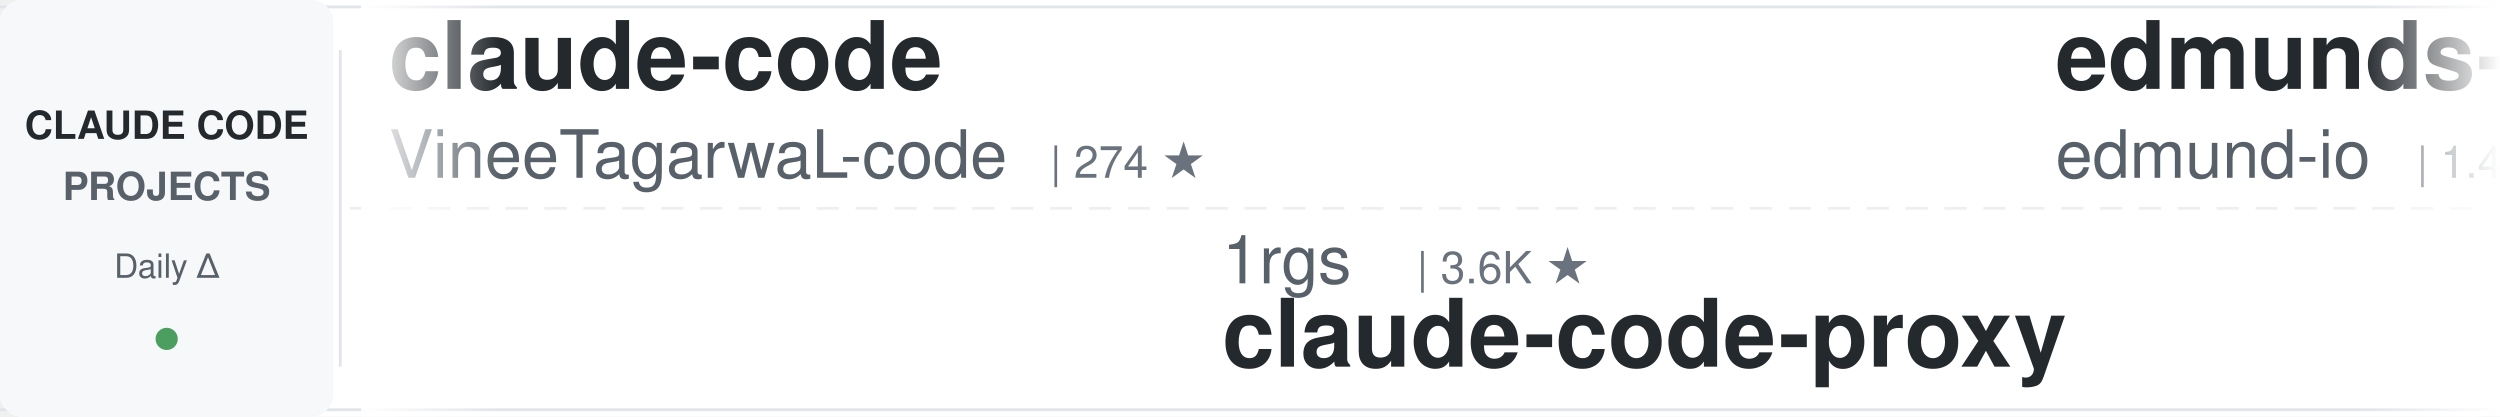
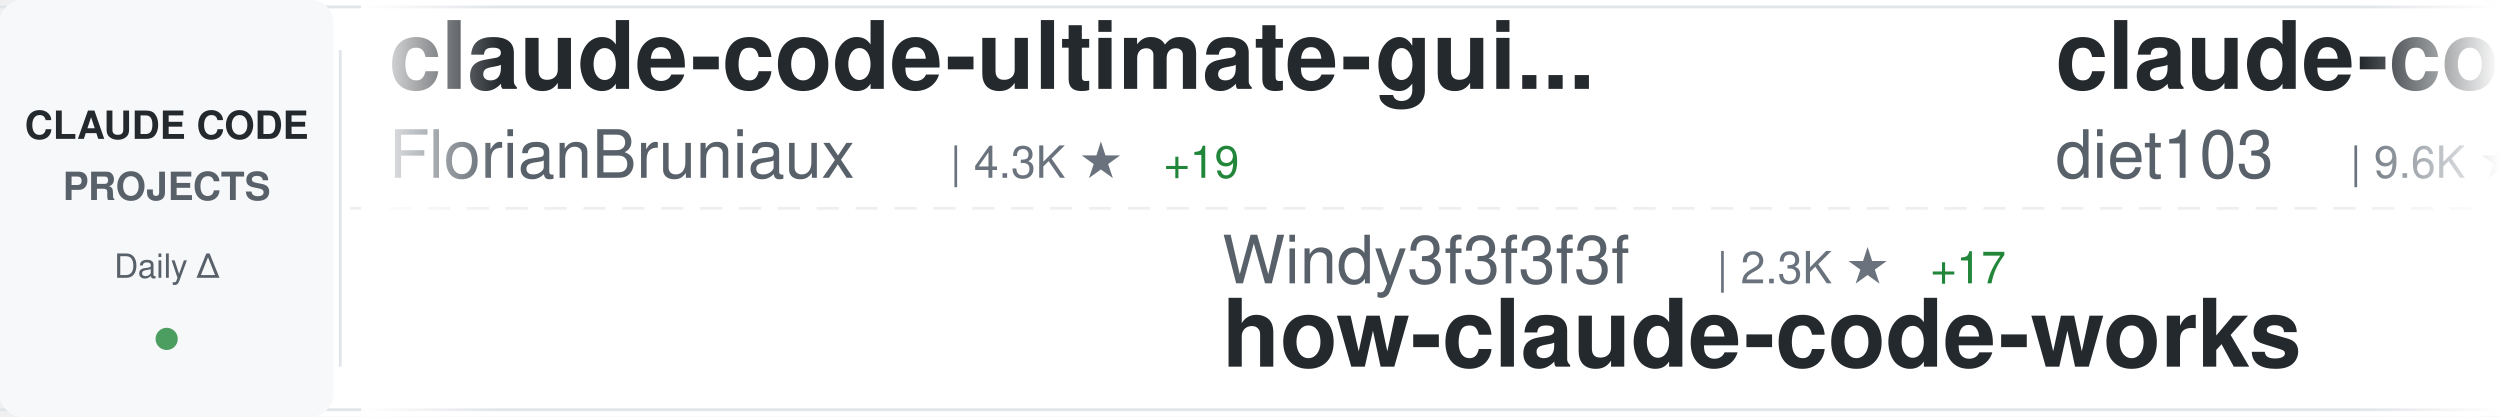
<svg xmlns="http://www.w3.org/2000/svg" width="900" height="150">
  <defs>
    <linearGradient id="awesomeLeftFade" x1="0%" y1="0%" x2="100%" y2="0%">
      <stop offset="0%" style="stop-color:#ffffff;stop-opacity:1" />
      <stop offset="100%" style="stop-color:#ffffff;stop-opacity:0" />
    </linearGradient>
    <linearGradient id="awesomeRightFade" x1="0%" y1="0%" x2="100%" y2="0%">
      <stop offset="0%" style="stop-color:#ffffff;stop-opacity:0" />
      <stop offset="100%" style="stop-color:#ffffff;stop-opacity:1" />
    </linearGradient>
  </defs>
  <rect width="900" height="150" fill="#ffffff" rx="8" />
  <rect x="0" y="2" width="900" height="1" fill="#e1e4e8" />
  <rect x="0" y="147" width="900" height="1" fill="#e1e4e8" />
  <line x1="0" y1="75" x2="900" y2="75" stroke="#e1e4e8" stroke-width="1" stroke-dasharray="8 6" opacity="0.6" />
  <rect x="0" y="0" width="120" height="150" fill="#f6f8fa" rx="8" />
  <text x="60" y="50" font-family="-apple-system, BlinkMacSystemFont, 'Segoe UI', Helvetica, Arial, sans-serif" font-size="14" font-weight="600" fill="#24292e" text-anchor="middle">CLAUDE CODE</text>
  <text x="60" y="72" font-family="-apple-system, BlinkMacSystemFont, 'Segoe UI', Helvetica, Arial, sans-serif" font-size="14" font-weight="600" fill="#586069" text-anchor="middle">PROJECTS</text>
  <text x="60" y="100" font-family="-apple-system, BlinkMacSystemFont, 'Segoe UI', Helvetica, Arial, sans-serif" font-size="12" font-weight="500" fill="#586069" text-anchor="middle">Daily Δ</text>
  <circle cx="60" cy="122" r="4" fill="#22863a" opacity="0.8" />
  <rect x="122" y="18" width="1" height="114" fill="#e1e4e8" />
  <clipPath id="awesomeTickerClip">
    <rect x="130" y="0" width="770" height="150" />
  </clipPath>
  <g clip-path="url(#awesomeTickerClip)">
    <g id="awesomeTickerItems">
      <animateTransform attributeName="transform" attributeType="XML" type="translate" from="0 0" to="-3000 0" dur="54s" repeatCount="indefinite" />
      <g transform="translate(0, 0)">
-         <text x="140" y="32" font-family="-apple-system, BlinkMacSystemFont, 'Segoe UI', Helvetica, Arial, sans-serif" font-size="34" font-weight="600" fill="#24292e">claude-code</text>
-         <text x="140" y="64" font-family="-apple-system, BlinkMacSystemFont, 'Segoe UI', Helvetica, Arial, sans-serif" font-size="24" font-weight="400" fill="#586069">VineeTagarwaL-code</text>
-         <text x="378" y="64" font-family="-apple-system, BlinkMacSystemFont, 'Segoe UI', Helvetica, Arial, sans-serif" font-size="16" font-weight="500" fill="#6a737d">| 274 ★</text>
+         <text x="140" y="32" font-family="-apple-system, BlinkMacSystemFont, 'Segoe UI', Helvetica, Arial, sans-serif" font-size="34" font-weight="600" fill="#24292e">claude-code-ultimate-gui...</text>
+         <text x="140" y="64" font-family="-apple-system, BlinkMacSystemFont, 'Segoe UI', Helvetica, Arial, sans-serif" font-size="24" font-weight="400" fill="#586069">FlorianBruniaux</text>
+         <text x="342" y="64" font-family="-apple-system, BlinkMacSystemFont, 'Segoe UI', Helvetica, Arial, sans-serif" font-size="16" font-weight="500" fill="#6a737d">| 4.3K ★</text>
+         <text x="419" y="64" font-family="-apple-system, BlinkMacSystemFont, 'Segoe UI', Helvetica, Arial, sans-serif" font-size="16" font-weight="500" fill="#22863a"> +19</text>
      </g>
      <g transform="translate(300, 0)">
-         <text x="140" y="102" font-family="-apple-system, BlinkMacSystemFont, 'Segoe UI', Helvetica, Arial, sans-serif" font-size="24" font-weight="400" fill="#586069">1rgs</text>
-         <text x="210" y="102" font-family="-apple-system, BlinkMacSystemFont, 'Segoe UI', Helvetica, Arial, sans-serif" font-size="16" font-weight="500" fill="#6a737d">| 3.6K ★</text>
-         <text x="140" y="132" font-family="-apple-system, BlinkMacSystemFont, 'Segoe UI', Helvetica, Arial, sans-serif" font-size="34" font-weight="600" fill="#24292e">claude-code-proxy</text>
+         <text x="140" y="102" font-family="-apple-system, BlinkMacSystemFont, 'Segoe UI', Helvetica, Arial, sans-serif" font-size="24" font-weight="400" fill="#586069">Windy3f3f3f3f</text>
+         <text x="318" y="102" font-family="-apple-system, BlinkMacSystemFont, 'Segoe UI', Helvetica, Arial, sans-serif" font-size="16" font-weight="500" fill="#6a737d">| 2.3K ★</text>
+         <text x="395" y="102" font-family="-apple-system, BlinkMacSystemFont, 'Segoe UI', Helvetica, Arial, sans-serif" font-size="16" font-weight="500" fill="#22863a"> +17</text>
+         <text x="140" y="132" font-family="-apple-system, BlinkMacSystemFont, 'Segoe UI', Helvetica, Arial, sans-serif" font-size="34" font-weight="600" fill="#24292e">how-claude-code-works</text>
      </g>
      <g transform="translate(600, 0)">
-         <text x="140" y="32" font-family="-apple-system, BlinkMacSystemFont, 'Segoe UI', Helvetica, Arial, sans-serif" font-size="34" font-weight="600" fill="#24292e">edmunds-claude-code</text>
-         <text x="140" y="64" font-family="-apple-system, BlinkMacSystemFont, 'Segoe UI', Helvetica, Arial, sans-serif" font-size="24" font-weight="400" fill="#586069">edmund-io</text>
-         <text x="270" y="64" font-family="-apple-system, BlinkMacSystemFont, 'Segoe UI', Helvetica, Arial, sans-serif" font-size="16" font-weight="500" fill="#6a737d">| 1.4K ★</text>
-         <text x="347" y="64" font-family="-apple-system, BlinkMacSystemFont, 'Segoe UI', Helvetica, Arial, sans-serif" font-size="16" font-weight="500" fill="#22863a"> +3</text>
+         <text x="140" y="32" font-family="-apple-system, BlinkMacSystemFont, 'Segoe UI', Helvetica, Arial, sans-serif" font-size="34" font-weight="600" fill="#24292e">claude-code-infrastructu...</text>
+         <text x="140" y="64" font-family="-apple-system, BlinkMacSystemFont, 'Segoe UI', Helvetica, Arial, sans-serif" font-size="24" font-weight="400" fill="#586069">diet103</text>
+         <text x="246" y="64" font-family="-apple-system, BlinkMacSystemFont, 'Segoe UI', Helvetica, Arial, sans-serif" font-size="16" font-weight="500" fill="#6a737d">| 9.6K ★</text>
+         <text x="323" y="64" font-family="-apple-system, BlinkMacSystemFont, 'Segoe UI', Helvetica, Arial, sans-serif" font-size="16" font-weight="500" fill="#22863a"> +4</text>
      </g>
      <g transform="translate(900, 0)">
-         <text x="140" y="102" font-family="-apple-system, BlinkMacSystemFont, 'Segoe UI', Helvetica, Arial, sans-serif" font-size="24" font-weight="400" fill="#586069">huangserva</text>
-         <text x="282" y="102" font-family="-apple-system, BlinkMacSystemFont, 'Segoe UI', Helvetica, Arial, sans-serif" font-size="16" font-weight="500" fill="#6a737d">| 579 ★</text>
-         <text x="350" y="102" font-family="-apple-system, BlinkMacSystemFont, 'Segoe UI', Helvetica, Arial, sans-serif" font-size="16" font-weight="500" fill="#22863a"> +2</text>
-         <text x="140" y="132" font-family="-apple-system, BlinkMacSystemFont, 'Segoe UI', Helvetica, Arial, sans-serif" font-size="34" font-weight="600" fill="#24292e">claude-code-cli</text>
+         <text x="140" y="102" font-family="-apple-system, BlinkMacSystemFont, 'Segoe UI', Helvetica, Arial, sans-serif" font-size="24" font-weight="400" fill="#586069">andrew-kramer-inno</text>
+         <text x="378" y="102" font-family="-apple-system, BlinkMacSystemFont, 'Segoe UI', Helvetica, Arial, sans-serif" font-size="16" font-weight="500" fill="#6a737d">| 587 ★</text>
+         <text x="140" y="132" font-family="-apple-system, BlinkMacSystemFont, 'Segoe UI', Helvetica, Arial, sans-serif" font-size="34" font-weight="600" fill="#24292e">claude-code-source-build</text>
      </g>
      <g transform="translate(1200, 0)">
-         <text x="140" y="32" font-family="-apple-system, BlinkMacSystemFont, 'Segoe UI', Helvetica, Arial, sans-serif" font-size="34" font-weight="600" fill="#24292e">Claude-Code</text>
-         <text x="140" y="64" font-family="-apple-system, BlinkMacSystemFont, 'Segoe UI', Helvetica, Arial, sans-serif" font-size="24" font-weight="400" fill="#586069">pengchengneo</text>
-         <text x="306" y="64" font-family="-apple-system, BlinkMacSystemFont, 'Segoe UI', Helvetica, Arial, sans-serif" font-size="16" font-weight="500" fill="#6a737d">| 1.3K ★</text>
-         <text x="383" y="64" font-family="-apple-system, BlinkMacSystemFont, 'Segoe UI', Helvetica, Arial, sans-serif" font-size="16" font-weight="500" fill="#22863a"> +9</text>
+         <text x="140" y="32" font-family="-apple-system, BlinkMacSystemFont, 'Segoe UI', Helvetica, Arial, sans-serif" font-size="34" font-weight="600" fill="#24292e">claude-code-sourcemap</text>
+         <text x="140" y="64" font-family="-apple-system, BlinkMacSystemFont, 'Segoe UI', Helvetica, Arial, sans-serif" font-size="24" font-weight="400" fill="#586069">Hyper66666</text>
+         <text x="282" y="64" font-family="-apple-system, BlinkMacSystemFont, 'Segoe UI', Helvetica, Arial, sans-serif" font-size="16" font-weight="500" fill="#6a737d">| 213 ★</text>
      </g>
      <g transform="translate(1500, 0)">
-         <text x="140" y="102" font-family="-apple-system, BlinkMacSystemFont, 'Segoe UI', Helvetica, Arial, sans-serif" font-size="24" font-weight="400" fill="#586069">codeaashu</text>
-         <text x="270" y="102" font-family="-apple-system, BlinkMacSystemFont, 'Segoe UI', Helvetica, Arial, sans-serif" font-size="16" font-weight="500" fill="#6a737d">| 2.5K ★</text>
-         <text x="347" y="102" font-family="-apple-system, BlinkMacSystemFont, 'Segoe UI', Helvetica, Arial, sans-serif" font-size="16" font-weight="500" fill="#22863a"> +11</text>
-         <text x="140" y="132" font-family="-apple-system, BlinkMacSystemFont, 'Segoe UI', Helvetica, Arial, sans-serif" font-size="34" font-weight="600" fill="#24292e">claude-code</text>
+         <text x="140" y="102" font-family="-apple-system, BlinkMacSystemFont, 'Segoe UI', Helvetica, Arial, sans-serif" font-size="24" font-weight="400" fill="#586069">repowise-dev</text>
+         <text x="306" y="102" font-family="-apple-system, BlinkMacSystemFont, 'Segoe UI', Helvetica, Arial, sans-serif" font-size="16" font-weight="500" fill="#6a737d">| 998 ★</text>
+         <text x="374" y="102" font-family="-apple-system, BlinkMacSystemFont, 'Segoe UI', Helvetica, Arial, sans-serif" font-size="16" font-weight="500" fill="#22863a"> +1</text>
+         <text x="140" y="132" font-family="-apple-system, BlinkMacSystemFont, 'Segoe UI', Helvetica, Arial, sans-serif" font-size="34" font-weight="600" fill="#24292e">claude-code-prompts</text>
      </g>
      <g transform="translate(1800, 0)">
-         <text x="140" y="32" font-family="-apple-system, BlinkMacSystemFont, 'Segoe UI', Helvetica, Arial, sans-serif" font-size="34" font-weight="600" fill="#24292e">claude-code-sub-agents</text>
-         <text x="140" y="64" font-family="-apple-system, BlinkMacSystemFont, 'Segoe UI', Helvetica, Arial, sans-serif" font-size="24" font-weight="400" fill="#586069">lst97</text>
-         <text x="222" y="64" font-family="-apple-system, BlinkMacSystemFont, 'Segoe UI', Helvetica, Arial, sans-serif" font-size="16" font-weight="500" fill="#6a737d">| 1.6K ★</text>
+         <text x="140" y="32" font-family="-apple-system, BlinkMacSystemFont, 'Segoe UI', Helvetica, Arial, sans-serif" font-size="34" font-weight="600" fill="#24292e">claude-howto</text>
+         <text x="140" y="64" font-family="-apple-system, BlinkMacSystemFont, 'Segoe UI', Helvetica, Arial, sans-serif" font-size="24" font-weight="400" fill="#586069">luongnv89</text>
+         <text x="270" y="64" font-family="-apple-system, BlinkMacSystemFont, 'Segoe UI', Helvetica, Arial, sans-serif" font-size="16" font-weight="500" fill="#6a737d">| 32.4K ★</text>
+         <text x="356" y="64" font-family="-apple-system, BlinkMacSystemFont, 'Segoe UI', Helvetica, Arial, sans-serif" font-size="16" font-weight="500" fill="#22863a"> +184</text>
      </g>
      <g transform="translate(2100, 0)">
-         <text x="140" y="102" font-family="-apple-system, BlinkMacSystemFont, 'Segoe UI', Helvetica, Arial, sans-serif" font-size="24" font-weight="400" fill="#586069">VoltAgent</text>
-         <text x="270" y="102" font-family="-apple-system, BlinkMacSystemFont, 'Segoe UI', Helvetica, Arial, sans-serif" font-size="16" font-weight="500" fill="#6a737d">| 19.6K ★</text>
-         <text x="356" y="102" font-family="-apple-system, BlinkMacSystemFont, 'Segoe UI', Helvetica, Arial, sans-serif" font-size="16" font-weight="500" fill="#22863a"> +65</text>
-         <text x="140" y="132" font-family="-apple-system, BlinkMacSystemFont, 'Segoe UI', Helvetica, Arial, sans-serif" font-size="34" font-weight="600" fill="#24292e">awesome-claude-code-suba...</text>
+         <text x="140" y="102" font-family="-apple-system, BlinkMacSystemFont, 'Segoe UI', Helvetica, Arial, sans-serif" font-size="24" font-weight="400" fill="#586069">snarktank</text>
+         <text x="270" y="102" font-family="-apple-system, BlinkMacSystemFont, 'Segoe UI', Helvetica, Arial, sans-serif" font-size="16" font-weight="500" fill="#6a737d">| 18.9K ★</text>
+         <text x="356" y="102" font-family="-apple-system, BlinkMacSystemFont, 'Segoe UI', Helvetica, Arial, sans-serif" font-size="16" font-weight="500" fill="#22863a"> +74</text>
+         <text x="140" y="132" font-family="-apple-system, BlinkMacSystemFont, 'Segoe UI', Helvetica, Arial, sans-serif" font-size="34" font-weight="600" fill="#24292e">ralph</text>
      </g>
      <g transform="translate(2400, 0)">
-         <text x="140" y="32" font-family="-apple-system, BlinkMacSystemFont, 'Segoe UI', Helvetica, Arial, sans-serif" font-size="34" font-weight="600" fill="#24292e">how-claude-code-works</text>
-         <text x="140" y="64" font-family="-apple-system, BlinkMacSystemFont, 'Segoe UI', Helvetica, Arial, sans-serif" font-size="24" font-weight="400" fill="#586069">Windy3f3f3f3f</text>
-         <text x="318" y="64" font-family="-apple-system, BlinkMacSystemFont, 'Segoe UI', Helvetica, Arial, sans-serif" font-size="16" font-weight="500" fill="#6a737d">| 2.3K ★</text>
-         <text x="395" y="64" font-family="-apple-system, BlinkMacSystemFont, 'Segoe UI', Helvetica, Arial, sans-serif" font-size="16" font-weight="500" fill="#22863a"> +23</text>
+         <text x="140" y="32" font-family="-apple-system, BlinkMacSystemFont, 'Segoe UI', Helvetica, Arial, sans-serif" font-size="34" font-weight="600" fill="#24292e">claude-code</text>
+         <text x="140" y="64" font-family="-apple-system, BlinkMacSystemFont, 'Segoe UI', Helvetica, Arial, sans-serif" font-size="24" font-weight="400" fill="#586069">xorespesp</text>
+         <text x="270" y="64" font-family="-apple-system, BlinkMacSystemFont, 'Segoe UI', Helvetica, Arial, sans-serif" font-size="16" font-weight="500" fill="#6a737d">| 223 ★</text>
      </g>
      <g transform="translate(2700, 0)">
-         <text x="140" y="102" font-family="-apple-system, BlinkMacSystemFont, 'Segoe UI', Helvetica, Arial, sans-serif" font-size="24" font-weight="400" fill="#586069">shareAI-lab</text>
-         <text x="294" y="102" font-family="-apple-system, BlinkMacSystemFont, 'Segoe UI', Helvetica, Arial, sans-serif" font-size="16" font-weight="500" fill="#6a737d">| 59.8K ★</text>
-         <text x="380" y="102" font-family="-apple-system, BlinkMacSystemFont, 'Segoe UI', Helvetica, Arial, sans-serif" font-size="16" font-weight="500" fill="#22863a"> +262</text>
-         <text x="140" y="132" font-family="-apple-system, BlinkMacSystemFont, 'Segoe UI', Helvetica, Arial, sans-serif" font-size="34" font-weight="600" fill="#24292e">learn-claude-code</text>
+         <text x="140" y="102" font-family="-apple-system, BlinkMacSystemFont, 'Segoe UI', Helvetica, Arial, sans-serif" font-size="24" font-weight="400" fill="#586069">wanshuiyin</text>
+         <text x="282" y="102" font-family="-apple-system, BlinkMacSystemFont, 'Segoe UI', Helvetica, Arial, sans-serif" font-size="16" font-weight="500" fill="#6a737d">| 8.9K ★</text>
+         <text x="359" y="102" font-family="-apple-system, BlinkMacSystemFont, 'Segoe UI', Helvetica, Arial, sans-serif" font-size="16" font-weight="500" fill="#22863a"> +157</text>
+         <text x="140" y="132" font-family="-apple-system, BlinkMacSystemFont, 'Segoe UI', Helvetica, Arial, sans-serif" font-size="34" font-weight="600" fill="#24292e">Auto-claude-code-researc...</text>
      </g>
      <g transform="translate(3000, 0)">
-         <text x="140" y="32" font-family="-apple-system, BlinkMacSystemFont, 'Segoe UI', Helvetica, Arial, sans-serif" font-size="34" font-weight="600" fill="#24292e">claude-code</text>
-         <text x="140" y="64" font-family="-apple-system, BlinkMacSystemFont, 'Segoe UI', Helvetica, Arial, sans-serif" font-size="24" font-weight="400" fill="#586069">VineeTagarwaL-code</text>
-         <text x="378" y="64" font-family="-apple-system, BlinkMacSystemFont, 'Segoe UI', Helvetica, Arial, sans-serif" font-size="16" font-weight="500" fill="#6a737d">| 274 ★</text>
+         <text x="140" y="32" font-family="-apple-system, BlinkMacSystemFont, 'Segoe UI', Helvetica, Arial, sans-serif" font-size="34" font-weight="600" fill="#24292e">claude-code-ultimate-gui...</text>
+         <text x="140" y="64" font-family="-apple-system, BlinkMacSystemFont, 'Segoe UI', Helvetica, Arial, sans-serif" font-size="24" font-weight="400" fill="#586069">FlorianBruniaux</text>
+         <text x="342" y="64" font-family="-apple-system, BlinkMacSystemFont, 'Segoe UI', Helvetica, Arial, sans-serif" font-size="16" font-weight="500" fill="#6a737d">| 4.3K ★</text>
+         <text x="419" y="64" font-family="-apple-system, BlinkMacSystemFont, 'Segoe UI', Helvetica, Arial, sans-serif" font-size="16" font-weight="500" fill="#22863a"> +19</text>
      </g>
      <g transform="translate(3300, 0)">
-         <text x="140" y="102" font-family="-apple-system, BlinkMacSystemFont, 'Segoe UI', Helvetica, Arial, sans-serif" font-size="24" font-weight="400" fill="#586069">1rgs</text>
-         <text x="210" y="102" font-family="-apple-system, BlinkMacSystemFont, 'Segoe UI', Helvetica, Arial, sans-serif" font-size="16" font-weight="500" fill="#6a737d">| 3.6K ★</text>
-         <text x="140" y="132" font-family="-apple-system, BlinkMacSystemFont, 'Segoe UI', Helvetica, Arial, sans-serif" font-size="34" font-weight="600" fill="#24292e">claude-code-proxy</text>
+         <text x="140" y="102" font-family="-apple-system, BlinkMacSystemFont, 'Segoe UI', Helvetica, Arial, sans-serif" font-size="24" font-weight="400" fill="#586069">Windy3f3f3f3f</text>
+         <text x="318" y="102" font-family="-apple-system, BlinkMacSystemFont, 'Segoe UI', Helvetica, Arial, sans-serif" font-size="16" font-weight="500" fill="#6a737d">| 2.3K ★</text>
+         <text x="395" y="102" font-family="-apple-system, BlinkMacSystemFont, 'Segoe UI', Helvetica, Arial, sans-serif" font-size="16" font-weight="500" fill="#22863a"> +17</text>
+         <text x="140" y="132" font-family="-apple-system, BlinkMacSystemFont, 'Segoe UI', Helvetica, Arial, sans-serif" font-size="34" font-weight="600" fill="#24292e">how-claude-code-works</text>
      </g>
      <g transform="translate(3600, 0)">
-         <text x="140" y="32" font-family="-apple-system, BlinkMacSystemFont, 'Segoe UI', Helvetica, Arial, sans-serif" font-size="34" font-weight="600" fill="#24292e">edmunds-claude-code</text>
-         <text x="140" y="64" font-family="-apple-system, BlinkMacSystemFont, 'Segoe UI', Helvetica, Arial, sans-serif" font-size="24" font-weight="400" fill="#586069">edmund-io</text>
-         <text x="270" y="64" font-family="-apple-system, BlinkMacSystemFont, 'Segoe UI', Helvetica, Arial, sans-serif" font-size="16" font-weight="500" fill="#6a737d">| 1.4K ★</text>
-         <text x="347" y="64" font-family="-apple-system, BlinkMacSystemFont, 'Segoe UI', Helvetica, Arial, sans-serif" font-size="16" font-weight="500" fill="#22863a"> +3</text>
+         <text x="140" y="32" font-family="-apple-system, BlinkMacSystemFont, 'Segoe UI', Helvetica, Arial, sans-serif" font-size="34" font-weight="600" fill="#24292e">claude-code-infrastructu...</text>
+         <text x="140" y="64" font-family="-apple-system, BlinkMacSystemFont, 'Segoe UI', Helvetica, Arial, sans-serif" font-size="24" font-weight="400" fill="#586069">diet103</text>
+         <text x="246" y="64" font-family="-apple-system, BlinkMacSystemFont, 'Segoe UI', Helvetica, Arial, sans-serif" font-size="16" font-weight="500" fill="#6a737d">| 9.6K ★</text>
+         <text x="323" y="64" font-family="-apple-system, BlinkMacSystemFont, 'Segoe UI', Helvetica, Arial, sans-serif" font-size="16" font-weight="500" fill="#22863a"> +4</text>
      </g>
      <g transform="translate(3900, 0)">
-         <text x="140" y="102" font-family="-apple-system, BlinkMacSystemFont, 'Segoe UI', Helvetica, Arial, sans-serif" font-size="24" font-weight="400" fill="#586069">huangserva</text>
-         <text x="282" y="102" font-family="-apple-system, BlinkMacSystemFont, 'Segoe UI', Helvetica, Arial, sans-serif" font-size="16" font-weight="500" fill="#6a737d">| 579 ★</text>
-         <text x="350" y="102" font-family="-apple-system, BlinkMacSystemFont, 'Segoe UI', Helvetica, Arial, sans-serif" font-size="16" font-weight="500" fill="#22863a"> +2</text>
-         <text x="140" y="132" font-family="-apple-system, BlinkMacSystemFont, 'Segoe UI', Helvetica, Arial, sans-serif" font-size="34" font-weight="600" fill="#24292e">claude-code-cli</text>
+         <text x="140" y="102" font-family="-apple-system, BlinkMacSystemFont, 'Segoe UI', Helvetica, Arial, sans-serif" font-size="24" font-weight="400" fill="#586069">andrew-kramer-inno</text>
+         <text x="378" y="102" font-family="-apple-system, BlinkMacSystemFont, 'Segoe UI', Helvetica, Arial, sans-serif" font-size="16" font-weight="500" fill="#6a737d">| 587 ★</text>
+         <text x="140" y="132" font-family="-apple-system, BlinkMacSystemFont, 'Segoe UI', Helvetica, Arial, sans-serif" font-size="34" font-weight="600" fill="#24292e">claude-code-source-build</text>
      </g>
    </g>
  </g>
  <rect x="130" y="0" width="50" height="150" fill="url(#awesomeLeftFade)" />
  <rect x="850" y="0" width="50" height="150" fill="url(#awesomeRightFade)" />
</svg>
